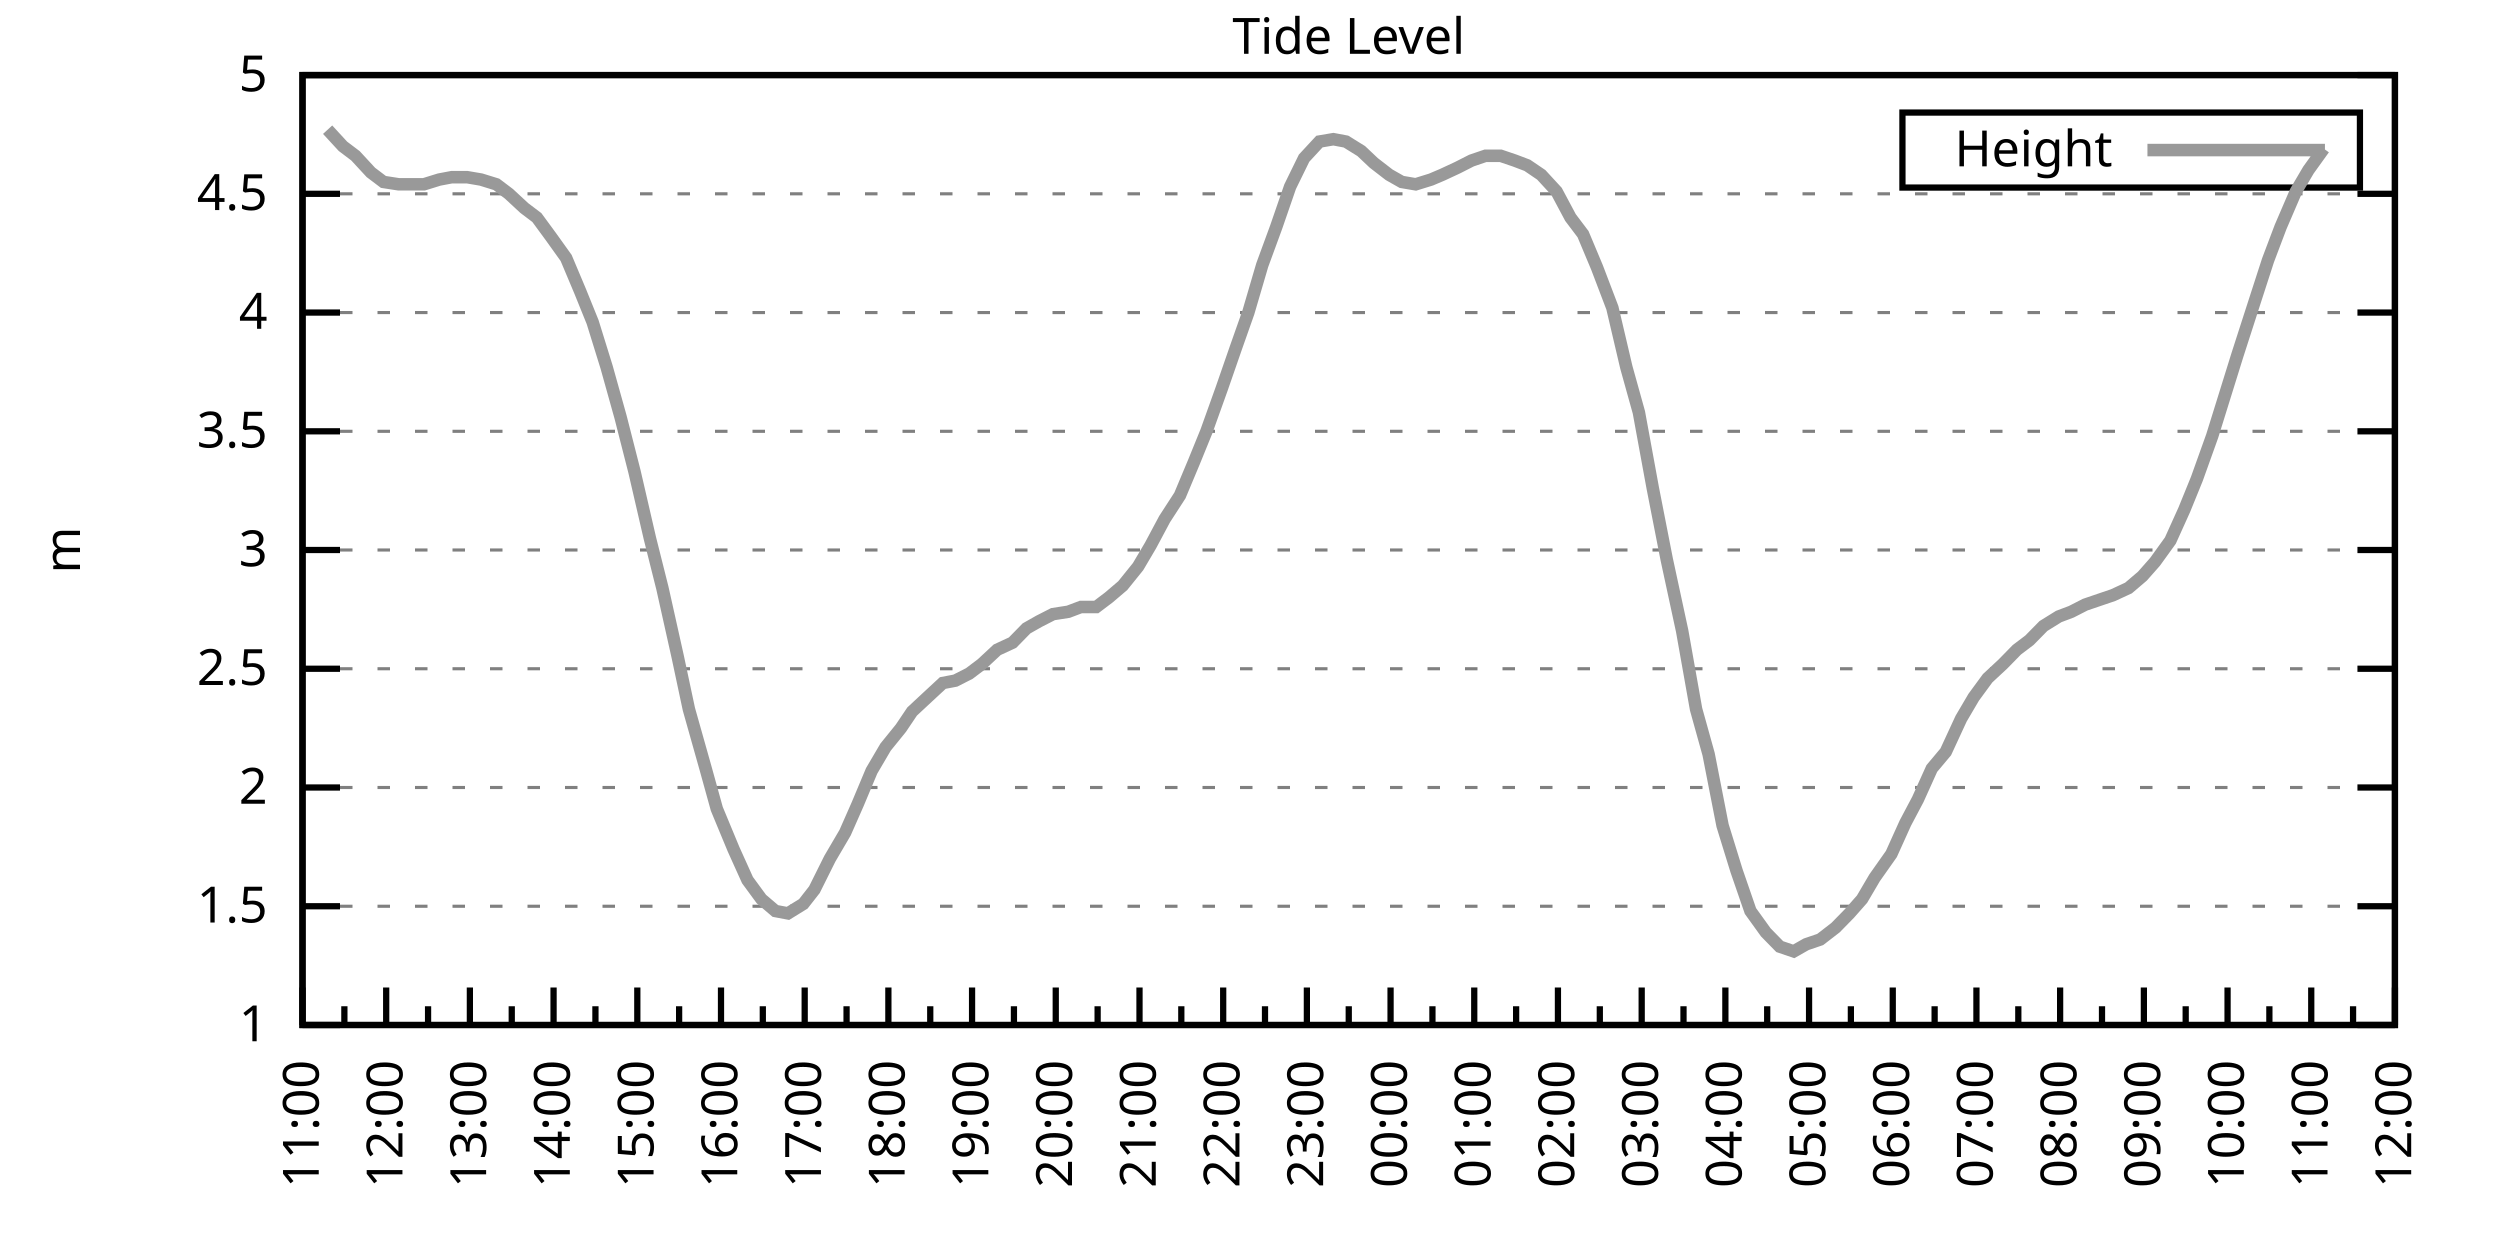
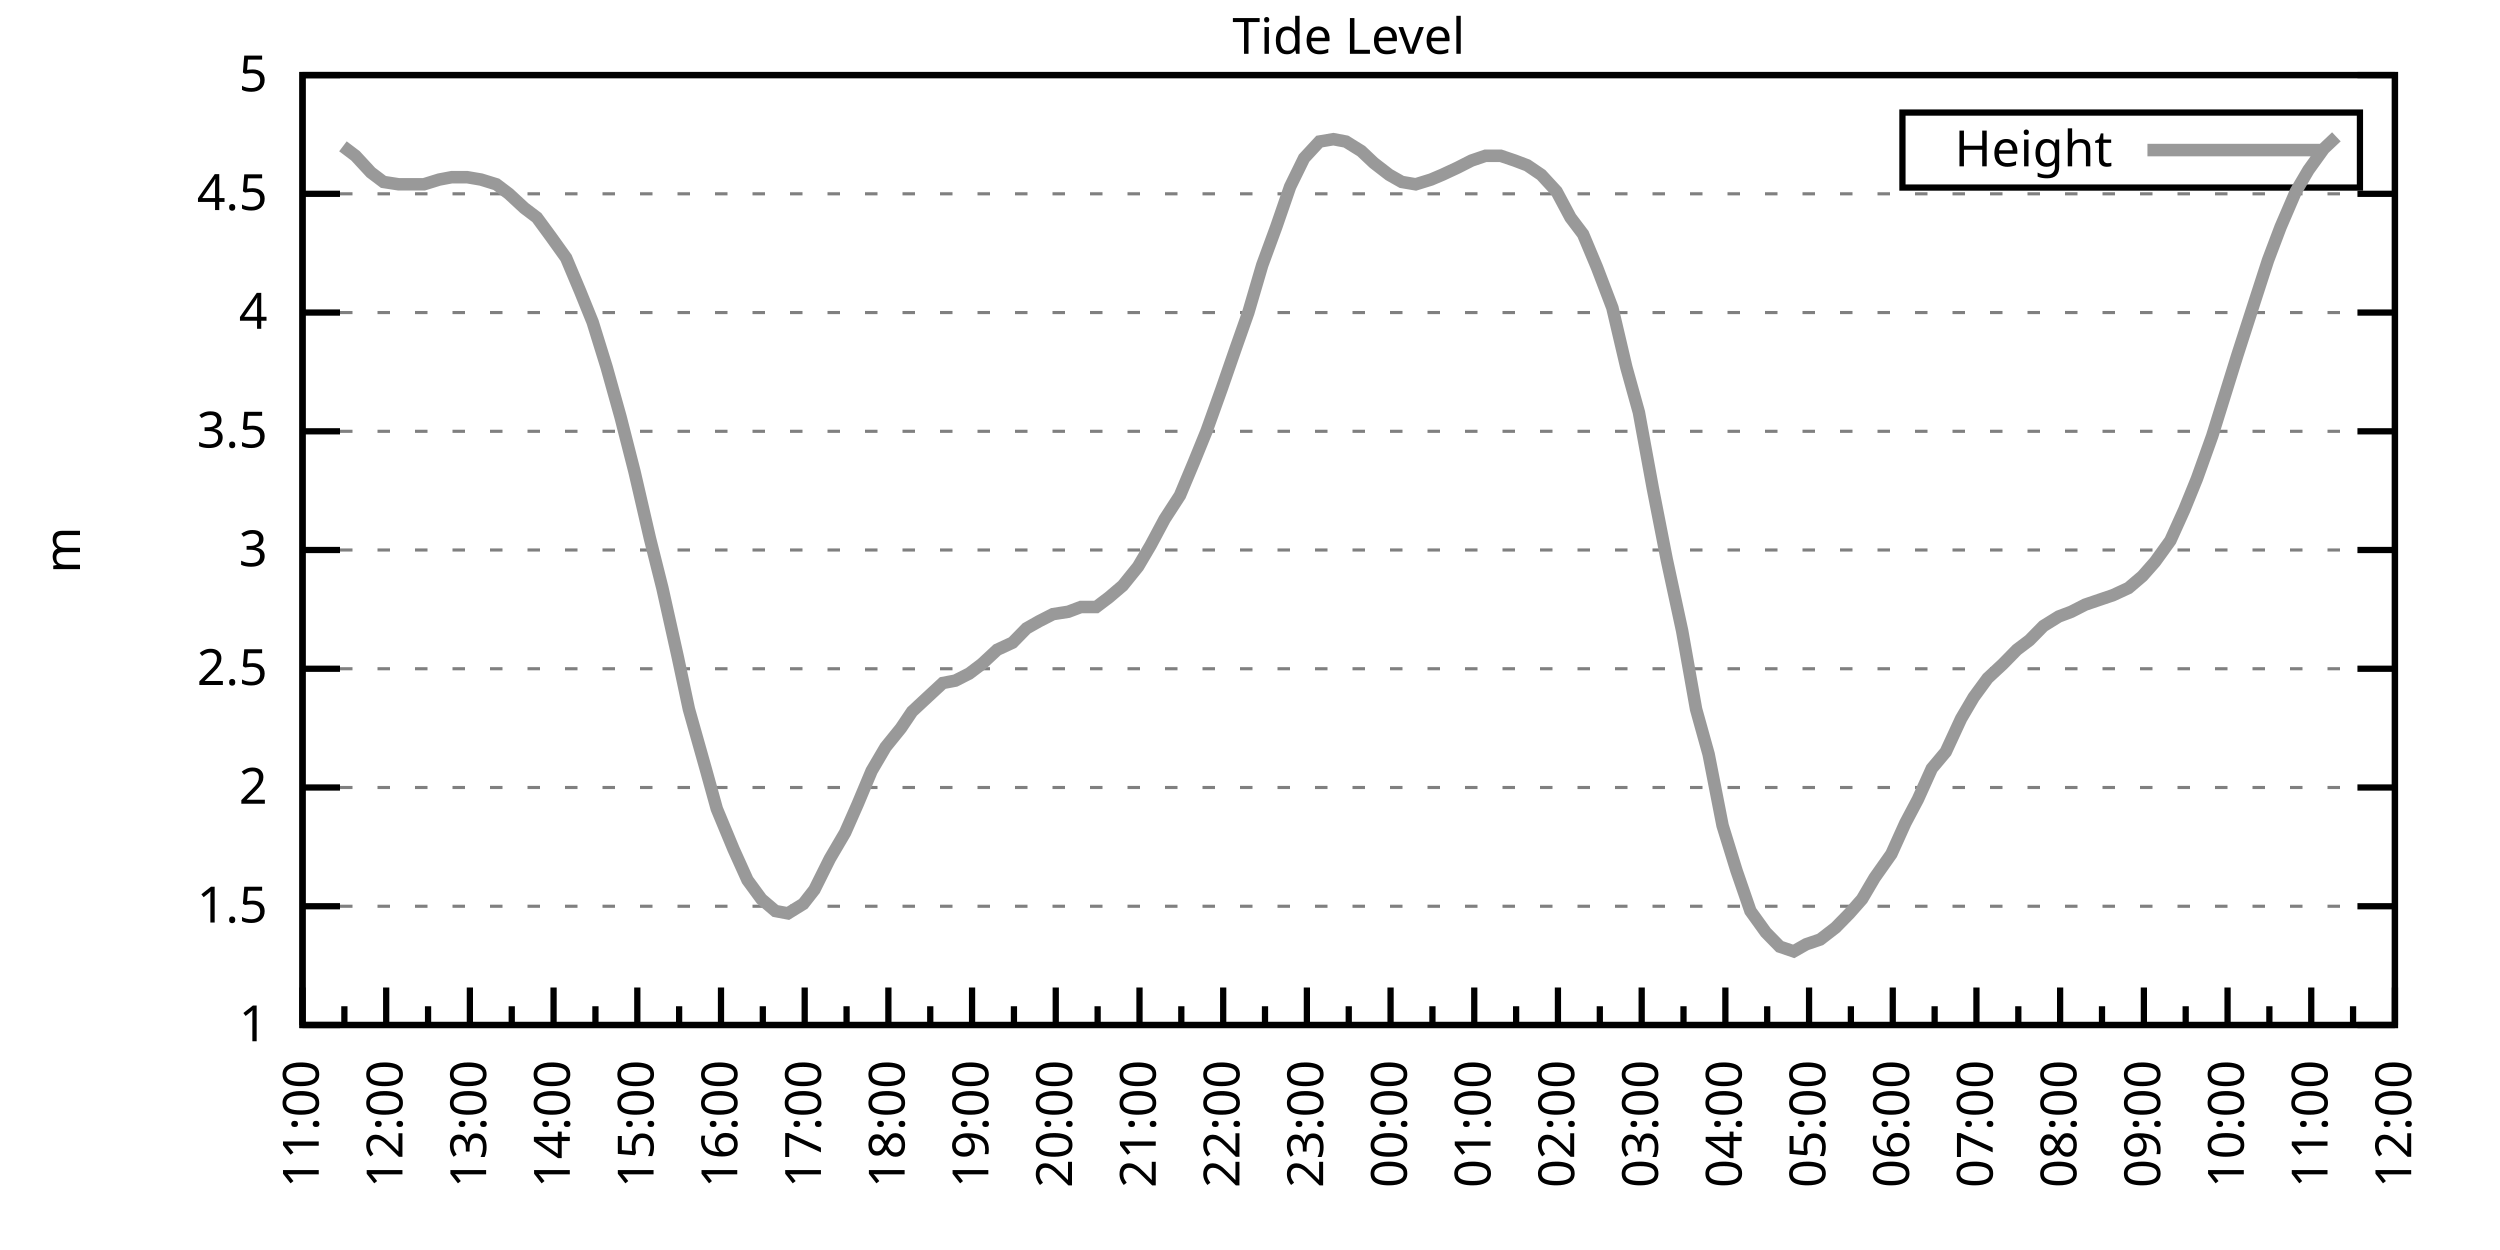
<svg xmlns="http://www.w3.org/2000/svg" xmlns:xlink="http://www.w3.org/1999/xlink" width="400" height="200" viewBox="0 0 400 200">
  <g id="gnuplot_canvas">
    <rect x="0" y="0" width="400" height="200" fill="none" />
    <defs>
      <circle id="gpDot" r="0.5" stroke-width="0.5" stroke="currentColor" />
      <path id="gpPt0" stroke-width="0.333" stroke="currentColor" d="M-1,0 h2 M0,-1 v2" />
      <path id="gpPt1" stroke-width="0.333" stroke="currentColor" d="M-1,-1 L1,1 M1,-1 L-1,1" />
      <path id="gpPt2" stroke-width="0.333" stroke="currentColor" d="M-1,0 L1,0 M0,-1 L0,1 M-1,-1 L1,1 M-1,1 L1,-1" />
      <rect id="gpPt3" stroke-width="0.333" stroke="currentColor" x="-1" y="-1" width="2" height="2" />
      <rect id="gpPt4" stroke-width="0.333" stroke="currentColor" fill="currentColor" x="-1" y="-1" width="2" height="2" />
      <circle id="gpPt5" stroke-width="0.333" stroke="currentColor" cx="0" cy="0" r="1" />
      <use xlink:href="#gpPt5" id="gpPt6" fill="currentColor" stroke="none" />
      <path id="gpPt7" stroke-width="0.333" stroke="currentColor" d="M0,-1.33 L-1.33,0.67 L1.33,0.67 z" />
      <use xlink:href="#gpPt7" id="gpPt8" fill="currentColor" stroke="none" />
      <use xlink:href="#gpPt7" id="gpPt9" stroke="currentColor" transform="rotate(180)" />
      <use xlink:href="#gpPt9" id="gpPt10" fill="currentColor" stroke="none" />
      <use xlink:href="#gpPt3" id="gpPt11" stroke="currentColor" transform="rotate(45)" />
      <use xlink:href="#gpPt11" id="gpPt12" fill="currentColor" stroke="none" />
      <path id="gpPt13" stroke-width="0.333" stroke="currentColor" d="M0,1.330 L1.265,0.411 L0.782,-1.067 L-0.782,-1.076 L-1.265,0.411 z" />
      <use xlink:href="#gpPt13" id="gpPt14" fill="currentColor" stroke="none" />
      <filter id="textbox" filterUnits="objectBoundingBox" x="0" y="0" height="1" width="1">
        <feFlood flood-color="white" flood-opacity="1" result="bgnd" />
        <feComposite in="SourceGraphic" in2="bgnd" operator="atop" />
      </filter>
      <filter id="greybox" filterUnits="objectBoundingBox" x="0" y="0" height="1" width="1">
        <feFlood flood-color="lightgrey" flood-opacity="1" result="grey" />
        <feComposite in="SourceGraphic" in2="grey" operator="atop" />
      </filter>
    </defs>
    <g fill="none" color="white" stroke="currentColor" stroke-width="1.00" stroke-linecap="butt" stroke-linejoin="miter">
</g>
    <g fill="none" color="black" stroke="currentColor" stroke-width="1.00" stroke-linecap="butt" stroke-linejoin="miter">
      <g stroke="none" shape-rendering="crispEdges">
        <polygon fill="rgb(255, 255, 255)" points="48.40,164.00 383.18,164.00 383.18,12.02 48.40,12.02 " />
      </g>
    </g>
    <g fill="none" color="black" stroke="currentColor" stroke-width="1.00" stroke-linecap="butt" stroke-linejoin="miter">
</g>
    <g fill="none" color="black" stroke="black" stroke-width="0.50" stroke-linecap="butt" stroke-linejoin="miter">
</g>
    <g fill="none" color="gray" stroke="currentColor" stroke-width="0.50" stroke-linecap="butt" stroke-linejoin="miter">
      <path stroke="gray" stroke-dasharray="2,4" class="gridline" d="M48.40,164.00 L383.19,164.00  " />
    </g>
    <g fill="none" color="gray" stroke="gray" stroke-width="1.00" stroke-linecap="butt" stroke-linejoin="miter">
</g>
    <g fill="none" color="black" stroke="currentColor" stroke-width="1.00" stroke-linecap="butt" stroke-linejoin="miter">
      <path stroke="black" d="M48.40,164.00 L54.40,164.00 M383.19,164.00 L377.19,164.00  " />
      <g transform="translate(42.80,166.60)" stroke="none" fill="black" font-family="Sans" font-size="8.00" text-anchor="end">
        <text>
          <tspan font-family="Sans"> 1</tspan>
        </text>
      </g>
    </g>
    <g fill="none" color="black" stroke="currentColor" stroke-width="1.00" stroke-linecap="butt" stroke-linejoin="miter">
</g>
    <g fill="none" color="black" stroke="black" stroke-width="0.50" stroke-linecap="butt" stroke-linejoin="miter">
</g>
    <g fill="none" color="gray" stroke="currentColor" stroke-width="0.50" stroke-linecap="butt" stroke-linejoin="miter">
      <path stroke="gray" stroke-dasharray="2,4" class="gridline" d="M48.40,145.00 L383.19,145.00  " />
    </g>
    <g fill="none" color="gray" stroke="gray" stroke-width="1.00" stroke-linecap="butt" stroke-linejoin="miter">
</g>
    <g fill="none" color="black" stroke="currentColor" stroke-width="1.00" stroke-linecap="butt" stroke-linejoin="miter">
      <path stroke="black" d="M48.40,145.00 L54.40,145.00 M383.19,145.00 L377.19,145.00  " />
      <g transform="translate(42.80,147.60)" stroke="none" fill="black" font-family="Sans" font-size="8.00" text-anchor="end">
        <text>
          <tspan font-family="Sans"> 1.5</tspan>
        </text>
      </g>
    </g>
    <g fill="none" color="black" stroke="currentColor" stroke-width="1.00" stroke-linecap="butt" stroke-linejoin="miter">
</g>
    <g fill="none" color="black" stroke="black" stroke-width="0.50" stroke-linecap="butt" stroke-linejoin="miter">
</g>
    <g fill="none" color="gray" stroke="currentColor" stroke-width="0.50" stroke-linecap="butt" stroke-linejoin="miter">
      <path stroke="gray" stroke-dasharray="2,4" class="gridline" d="M48.40,126.00 L383.19,126.00  " />
    </g>
    <g fill="none" color="gray" stroke="gray" stroke-width="1.00" stroke-linecap="butt" stroke-linejoin="miter">
</g>
    <g fill="none" color="black" stroke="currentColor" stroke-width="1.00" stroke-linecap="butt" stroke-linejoin="miter">
      <path stroke="black" d="M48.40,126.00 L54.40,126.00 M383.19,126.00 L377.19,126.00  " />
      <g transform="translate(42.80,128.60)" stroke="none" fill="black" font-family="Sans" font-size="8.00" text-anchor="end">
        <text>
          <tspan font-family="Sans"> 2</tspan>
        </text>
      </g>
    </g>
    <g fill="none" color="black" stroke="currentColor" stroke-width="1.00" stroke-linecap="butt" stroke-linejoin="miter">
</g>
    <g fill="none" color="black" stroke="black" stroke-width="0.50" stroke-linecap="butt" stroke-linejoin="miter">
</g>
    <g fill="none" color="gray" stroke="currentColor" stroke-width="0.50" stroke-linecap="butt" stroke-linejoin="miter">
      <path stroke="gray" stroke-dasharray="2,4" class="gridline" d="M48.40,107.00 L383.19,107.00  " />
    </g>
    <g fill="none" color="gray" stroke="gray" stroke-width="1.00" stroke-linecap="butt" stroke-linejoin="miter">
</g>
    <g fill="none" color="black" stroke="currentColor" stroke-width="1.00" stroke-linecap="butt" stroke-linejoin="miter">
      <path stroke="black" d="M48.40,107.00 L54.40,107.00 M383.19,107.00 L377.19,107.00  " />
      <g transform="translate(42.80,109.60)" stroke="none" fill="black" font-family="Sans" font-size="8.00" text-anchor="end">
        <text>
          <tspan font-family="Sans"> 2.5</tspan>
        </text>
      </g>
    </g>
    <g fill="none" color="black" stroke="currentColor" stroke-width="1.00" stroke-linecap="butt" stroke-linejoin="miter">
</g>
    <g fill="none" color="black" stroke="black" stroke-width="0.50" stroke-linecap="butt" stroke-linejoin="miter">
</g>
    <g fill="none" color="gray" stroke="currentColor" stroke-width="0.50" stroke-linecap="butt" stroke-linejoin="miter">
      <path stroke="gray" stroke-dasharray="2,4" class="gridline" d="M48.40,88.00 L383.19,88.00  " />
    </g>
    <g fill="none" color="gray" stroke="gray" stroke-width="1.00" stroke-linecap="butt" stroke-linejoin="miter">
</g>
    <g fill="none" color="black" stroke="currentColor" stroke-width="1.00" stroke-linecap="butt" stroke-linejoin="miter">
      <path stroke="black" d="M48.40,88.00 L54.40,88.00 M383.19,88.00 L377.19,88.00  " />
      <g transform="translate(42.80,90.60)" stroke="none" fill="black" font-family="Sans" font-size="8.00" text-anchor="end">
        <text>
          <tspan font-family="Sans"> 3</tspan>
        </text>
      </g>
    </g>
    <g fill="none" color="black" stroke="currentColor" stroke-width="1.00" stroke-linecap="butt" stroke-linejoin="miter">
</g>
    <g fill="none" color="black" stroke="black" stroke-width="0.50" stroke-linecap="butt" stroke-linejoin="miter">
</g>
    <g fill="none" color="gray" stroke="currentColor" stroke-width="0.50" stroke-linecap="butt" stroke-linejoin="miter">
      <path stroke="gray" stroke-dasharray="2,4" class="gridline" d="M48.40,69.01 L383.19,69.01  " />
    </g>
    <g fill="none" color="gray" stroke="gray" stroke-width="1.00" stroke-linecap="butt" stroke-linejoin="miter">
</g>
    <g fill="none" color="black" stroke="currentColor" stroke-width="1.00" stroke-linecap="butt" stroke-linejoin="miter">
      <path stroke="black" d="M48.40,69.01 L54.40,69.01 M383.19,69.01 L377.19,69.01  " />
      <g transform="translate(42.80,71.61)" stroke="none" fill="black" font-family="Sans" font-size="8.00" text-anchor="end">
        <text>
          <tspan font-family="Sans"> 3.5</tspan>
        </text>
      </g>
    </g>
    <g fill="none" color="black" stroke="currentColor" stroke-width="1.00" stroke-linecap="butt" stroke-linejoin="miter">
</g>
    <g fill="none" color="black" stroke="black" stroke-width="0.50" stroke-linecap="butt" stroke-linejoin="miter">
</g>
    <g fill="none" color="gray" stroke="currentColor" stroke-width="0.50" stroke-linecap="butt" stroke-linejoin="miter">
      <path stroke="gray" stroke-dasharray="2,4" class="gridline" d="M48.40,50.01 L383.19,50.01  " />
    </g>
    <g fill="none" color="gray" stroke="gray" stroke-width="1.00" stroke-linecap="butt" stroke-linejoin="miter">
</g>
    <g fill="none" color="black" stroke="currentColor" stroke-width="1.00" stroke-linecap="butt" stroke-linejoin="miter">
      <path stroke="black" d="M48.40,50.01 L54.40,50.01 M383.19,50.01 L377.19,50.01  " />
      <g transform="translate(42.80,52.61)" stroke="none" fill="black" font-family="Sans" font-size="8.00" text-anchor="end">
        <text>
          <tspan font-family="Sans"> 4</tspan>
        </text>
      </g>
    </g>
    <g fill="none" color="black" stroke="currentColor" stroke-width="1.00" stroke-linecap="butt" stroke-linejoin="miter">
</g>
    <g fill="none" color="black" stroke="black" stroke-width="0.50" stroke-linecap="butt" stroke-linejoin="miter">
</g>
    <g fill="none" color="gray" stroke="currentColor" stroke-width="0.50" stroke-linecap="butt" stroke-linejoin="miter">
      <path stroke="gray" stroke-dasharray="2,4" class="gridline" d="M48.40,31.01 L383.19,31.01  " />
    </g>
    <g fill="none" color="gray" stroke="gray" stroke-width="1.00" stroke-linecap="butt" stroke-linejoin="miter">
</g>
    <g fill="none" color="black" stroke="currentColor" stroke-width="1.00" stroke-linecap="butt" stroke-linejoin="miter">
      <path stroke="black" d="M48.40,31.01 L54.40,31.01 M383.19,31.01 L377.19,31.01  " />
      <g transform="translate(42.80,33.61)" stroke="none" fill="black" font-family="Sans" font-size="8.00" text-anchor="end">
        <text>
          <tspan font-family="Sans"> 4.5</tspan>
        </text>
      </g>
    </g>
    <g fill="none" color="black" stroke="currentColor" stroke-width="1.00" stroke-linecap="butt" stroke-linejoin="miter">
</g>
    <g fill="none" color="black" stroke="black" stroke-width="0.50" stroke-linecap="butt" stroke-linejoin="miter">
</g>
    <g fill="none" color="gray" stroke="currentColor" stroke-width="0.50" stroke-linecap="butt" stroke-linejoin="miter">
      <path stroke="gray" stroke-dasharray="2,4" class="gridline" d="M48.40,12.01 L383.19,12.01  " />
    </g>
    <g fill="none" color="gray" stroke="gray" stroke-width="1.00" stroke-linecap="butt" stroke-linejoin="miter">
</g>
    <g fill="none" color="black" stroke="currentColor" stroke-width="1.00" stroke-linecap="butt" stroke-linejoin="miter">
      <path stroke="black" d="M48.40,12.01 L54.40,12.01 M383.19,12.01 L377.19,12.01  " />
      <g transform="translate(42.80,14.61)" stroke="none" fill="black" font-family="Sans" font-size="8.00" text-anchor="end">
        <text>
          <tspan font-family="Sans"> 5</tspan>
        </text>
      </g>
    </g>
    <g fill="none" color="black" stroke="currentColor" stroke-width="1.00" stroke-linecap="butt" stroke-linejoin="miter">
      <path stroke="black" d="M48.40,164.00 L48.40,158.00  " />
      <g transform="translate(51.00,169.60) rotate(270)" stroke="none" fill="black" font-family="Sans" font-size="8.00" text-anchor="end">
        <text>
          <tspan font-family="Sans">11:00</tspan>
        </text>
      </g>
    </g>
    <g fill="none" color="black" stroke="currentColor" stroke-width="1.00" stroke-linecap="butt" stroke-linejoin="miter">
      <path stroke="black" d="M55.10,164.00 L55.10,161.00 M61.79,164.00 L61.79,158.00  " />
      <g transform="translate(64.39,169.60) rotate(270)" stroke="none" fill="black" font-family="Sans" font-size="8.00" text-anchor="end">
        <text>
          <tspan font-family="Sans">12:00</tspan>
        </text>
      </g>
    </g>
    <g fill="none" color="black" stroke="currentColor" stroke-width="1.00" stroke-linecap="butt" stroke-linejoin="miter">
      <path stroke="black" d="M68.49,164.00 L68.49,161.00 M75.18,164.00 L75.18,158.00  " />
      <g transform="translate(77.78,169.60) rotate(270)" stroke="none" fill="black" font-family="Sans" font-size="8.00" text-anchor="end">
        <text>
          <tspan font-family="Sans">13:00</tspan>
        </text>
      </g>
    </g>
    <g fill="none" color="black" stroke="currentColor" stroke-width="1.00" stroke-linecap="butt" stroke-linejoin="miter">
      <path stroke="black" d="M81.88,164.00 L81.88,161.00 M88.57,164.00 L88.57,158.00  " />
      <g transform="translate(91.17,169.60) rotate(270)" stroke="none" fill="black" font-family="Sans" font-size="8.00" text-anchor="end">
        <text>
          <tspan font-family="Sans">14:00</tspan>
        </text>
      </g>
    </g>
    <g fill="none" color="black" stroke="currentColor" stroke-width="1.00" stroke-linecap="butt" stroke-linejoin="miter">
      <path stroke="black" d="M95.27,164.00 L95.27,161.00 M101.97,164.00 L101.97,158.00  " />
      <g transform="translate(104.57,169.60) rotate(270)" stroke="none" fill="black" font-family="Sans" font-size="8.00" text-anchor="end">
        <text>
          <tspan font-family="Sans">15:00</tspan>
        </text>
      </g>
    </g>
    <g fill="none" color="black" stroke="currentColor" stroke-width="1.00" stroke-linecap="butt" stroke-linejoin="miter">
      <path stroke="black" d="M108.66,164.00 L108.66,161.00 M115.36,164.00 L115.36,158.00  " />
      <g transform="translate(117.96,169.60) rotate(270)" stroke="none" fill="black" font-family="Sans" font-size="8.00" text-anchor="end">
        <text>
          <tspan font-family="Sans">16:00</tspan>
        </text>
      </g>
    </g>
    <g fill="none" color="black" stroke="currentColor" stroke-width="1.00" stroke-linecap="butt" stroke-linejoin="miter">
      <path stroke="black" d="M122.05,164.00 L122.05,161.00 M128.75,164.00 L128.75,158.00  " />
      <g transform="translate(131.35,169.60) rotate(270)" stroke="none" fill="black" font-family="Sans" font-size="8.00" text-anchor="end">
        <text>
          <tspan font-family="Sans">17:00</tspan>
        </text>
      </g>
    </g>
    <g fill="none" color="black" stroke="currentColor" stroke-width="1.00" stroke-linecap="butt" stroke-linejoin="miter">
      <path stroke="black" d="M135.45,164.00 L135.45,161.00 M142.14,164.00 L142.14,158.00  " />
      <g transform="translate(144.74,169.60) rotate(270)" stroke="none" fill="black" font-family="Sans" font-size="8.00" text-anchor="end">
        <text>
          <tspan font-family="Sans">18:00</tspan>
        </text>
      </g>
    </g>
    <g fill="none" color="black" stroke="currentColor" stroke-width="1.00" stroke-linecap="butt" stroke-linejoin="miter">
      <path stroke="black" d="M148.84,164.00 L148.84,161.00 M155.53,164.00 L155.53,158.00  " />
      <g transform="translate(158.13,169.60) rotate(270)" stroke="none" fill="black" font-family="Sans" font-size="8.00" text-anchor="end">
        <text>
          <tspan font-family="Sans">19:00</tspan>
        </text>
      </g>
    </g>
    <g fill="none" color="black" stroke="currentColor" stroke-width="1.00" stroke-linecap="butt" stroke-linejoin="miter">
      <path stroke="black" d="M162.23,164.00 L162.23,161.00 M168.92,164.00 L168.92,158.00  " />
      <g transform="translate(171.52,169.60) rotate(270)" stroke="none" fill="black" font-family="Sans" font-size="8.00" text-anchor="end">
        <text>
          <tspan font-family="Sans">20:00</tspan>
        </text>
      </g>
    </g>
    <g fill="none" color="black" stroke="currentColor" stroke-width="1.00" stroke-linecap="butt" stroke-linejoin="miter">
      <path stroke="black" d="M175.62,164.00 L175.62,161.00 M182.32,164.00 L182.32,158.00  " />
      <g transform="translate(184.92,169.60) rotate(270)" stroke="none" fill="black" font-family="Sans" font-size="8.00" text-anchor="end">
        <text>
          <tspan font-family="Sans">21:00</tspan>
        </text>
      </g>
    </g>
    <g fill="none" color="black" stroke="currentColor" stroke-width="1.00" stroke-linecap="butt" stroke-linejoin="miter">
      <path stroke="black" d="M189.01,164.00 L189.01,161.00 M195.71,164.00 L195.71,158.00  " />
      <g transform="translate(198.31,169.60) rotate(270)" stroke="none" fill="black" font-family="Sans" font-size="8.00" text-anchor="end">
        <text>
          <tspan font-family="Sans">22:00</tspan>
        </text>
      </g>
    </g>
    <g fill="none" color="black" stroke="currentColor" stroke-width="1.00" stroke-linecap="butt" stroke-linejoin="miter">
      <path stroke="black" d="M202.40,164.00 L202.40,161.00 M209.10,164.00 L209.10,158.00  " />
      <g transform="translate(211.70,169.60) rotate(270)" stroke="none" fill="black" font-family="Sans" font-size="8.00" text-anchor="end">
        <text>
          <tspan font-family="Sans">23:00</tspan>
        </text>
      </g>
    </g>
    <g fill="none" color="black" stroke="currentColor" stroke-width="1.00" stroke-linecap="butt" stroke-linejoin="miter">
      <path stroke="black" d="M215.80,164.00 L215.80,161.00 M222.49,164.00 L222.49,158.00  " />
      <g transform="translate(225.09,169.60) rotate(270)" stroke="none" fill="black" font-family="Sans" font-size="8.00" text-anchor="end">
        <text>
          <tspan font-family="Sans">00:00</tspan>
        </text>
      </g>
    </g>
    <g fill="none" color="black" stroke="currentColor" stroke-width="1.00" stroke-linecap="butt" stroke-linejoin="miter">
      <path stroke="black" d="M229.19,164.00 L229.19,161.00 M235.88,164.00 L235.88,158.00  " />
      <g transform="translate(238.48,169.60) rotate(270)" stroke="none" fill="black" font-family="Sans" font-size="8.00" text-anchor="end">
        <text>
          <tspan font-family="Sans">01:00</tspan>
        </text>
      </g>
    </g>
    <g fill="none" color="black" stroke="currentColor" stroke-width="1.00" stroke-linecap="butt" stroke-linejoin="miter">
      <path stroke="black" d="M242.58,164.00 L242.58,161.00 M249.27,164.00 L249.27,158.00  " />
      <g transform="translate(251.87,169.60) rotate(270)" stroke="none" fill="black" font-family="Sans" font-size="8.00" text-anchor="end">
        <text>
          <tspan font-family="Sans">02:00</tspan>
        </text>
      </g>
    </g>
    <g fill="none" color="black" stroke="currentColor" stroke-width="1.00" stroke-linecap="butt" stroke-linejoin="miter">
      <path stroke="black" d="M255.97,164.00 L255.97,161.00 M262.67,164.00 L262.67,158.00  " />
      <g transform="translate(265.27,169.60) rotate(270)" stroke="none" fill="black" font-family="Sans" font-size="8.00" text-anchor="end">
        <text>
          <tspan font-family="Sans">03:00</tspan>
        </text>
      </g>
    </g>
    <g fill="none" color="black" stroke="currentColor" stroke-width="1.00" stroke-linecap="butt" stroke-linejoin="miter">
      <path stroke="black" d="M269.36,164.00 L269.36,161.00 M276.06,164.00 L276.06,158.00  " />
      <g transform="translate(278.66,169.60) rotate(270)" stroke="none" fill="black" font-family="Sans" font-size="8.00" text-anchor="end">
        <text>
          <tspan font-family="Sans">04:00</tspan>
        </text>
      </g>
    </g>
    <g fill="none" color="black" stroke="currentColor" stroke-width="1.00" stroke-linecap="butt" stroke-linejoin="miter">
      <path stroke="black" d="M282.75,164.00 L282.75,161.00 M289.45,164.00 L289.45,158.00  " />
      <g transform="translate(292.05,169.60) rotate(270)" stroke="none" fill="black" font-family="Sans" font-size="8.00" text-anchor="end">
        <text>
          <tspan font-family="Sans">05:00</tspan>
        </text>
      </g>
    </g>
    <g fill="none" color="black" stroke="currentColor" stroke-width="1.00" stroke-linecap="butt" stroke-linejoin="miter">
      <path stroke="black" d="M296.14,164.00 L296.14,161.00 M302.84,164.00 L302.84,158.00  " />
      <g transform="translate(305.44,169.60) rotate(270)" stroke="none" fill="black" font-family="Sans" font-size="8.00" text-anchor="end">
        <text>
          <tspan font-family="Sans">06:00</tspan>
        </text>
      </g>
    </g>
    <g fill="none" color="black" stroke="currentColor" stroke-width="1.00" stroke-linecap="butt" stroke-linejoin="miter">
      <path stroke="black" d="M309.54,164.00 L309.54,161.00 M316.23,164.00 L316.23,158.00  " />
      <g transform="translate(318.83,169.60) rotate(270)" stroke="none" fill="black" font-family="Sans" font-size="8.00" text-anchor="end">
        <text>
          <tspan font-family="Sans">07:00</tspan>
        </text>
      </g>
    </g>
    <g fill="none" color="black" stroke="currentColor" stroke-width="1.00" stroke-linecap="butt" stroke-linejoin="miter">
      <path stroke="black" d="M322.93,164.00 L322.93,161.00 M329.62,164.00 L329.62,158.00  " />
      <g transform="translate(332.22,169.60) rotate(270)" stroke="none" fill="black" font-family="Sans" font-size="8.00" text-anchor="end">
        <text>
          <tspan font-family="Sans">08:00</tspan>
        </text>
      </g>
    </g>
    <g fill="none" color="black" stroke="currentColor" stroke-width="1.00" stroke-linecap="butt" stroke-linejoin="miter">
      <path stroke="black" d="M336.32,164.00 L336.32,161.00 M343.02,164.00 L343.02,158.00  " />
      <g transform="translate(345.62,169.60) rotate(270)" stroke="none" fill="black" font-family="Sans" font-size="8.00" text-anchor="end">
        <text>
          <tspan font-family="Sans">09:00</tspan>
        </text>
      </g>
    </g>
    <g fill="none" color="black" stroke="currentColor" stroke-width="1.00" stroke-linecap="butt" stroke-linejoin="miter">
      <path stroke="black" d="M349.71,164.00 L349.71,161.00 M356.41,164.00 L356.41,158.00  " />
      <g transform="translate(359.01,169.60) rotate(270)" stroke="none" fill="black" font-family="Sans" font-size="8.00" text-anchor="end">
        <text>
          <tspan font-family="Sans">10:00</tspan>
        </text>
      </g>
    </g>
    <g fill="none" color="black" stroke="currentColor" stroke-width="1.00" stroke-linecap="butt" stroke-linejoin="miter">
      <path stroke="black" d="M363.10,164.00 L363.10,161.00 M369.80,164.00 L369.80,158.00  " />
      <g transform="translate(372.40,169.60) rotate(270)" stroke="none" fill="black" font-family="Sans" font-size="8.00" text-anchor="end">
        <text>
          <tspan font-family="Sans">11:00</tspan>
        </text>
      </g>
    </g>
    <g fill="none" color="black" stroke="currentColor" stroke-width="1.00" stroke-linecap="butt" stroke-linejoin="miter">
      <path stroke="black" d="M376.49,164.00 L376.49,161.00 M383.19,164.00 L383.19,158.00  " />
      <g transform="translate(385.79,169.60) rotate(270)" stroke="none" fill="black" font-family="Sans" font-size="8.00" text-anchor="end">
        <text>
          <tspan font-family="Sans">12:00</tspan>
        </text>
      </g>
    </g>
    <g fill="none" color="black" stroke="currentColor" stroke-width="1.00" stroke-linecap="butt" stroke-linejoin="miter">
</g>
    <g fill="none" color="black" stroke="currentColor" stroke-width="1.00" stroke-linecap="butt" stroke-linejoin="miter">
      <path stroke="black" d="M48.40,12.01 L48.40,164.00 L383.19,164.00 L383.19,12.01 L48.40,12.01 Z  " />
    </g>
    <g fill="none" color="black" stroke="currentColor" stroke-width="1.00" stroke-linecap="butt" stroke-linejoin="miter">
      <g transform="translate(12.80,88.01) rotate(270)" stroke="none" fill="black" font-family="Sans" font-size="8.00" text-anchor="middle">
        <text>
          <tspan font-family="Sans">m</tspan>
        </text>
      </g>
    </g>
    <g fill="none" color="black" stroke="currentColor" stroke-width="1.00" stroke-linecap="butt" stroke-linejoin="miter">
</g>
    <g fill="none" color="black" stroke="currentColor" stroke-width="1.00" stroke-linecap="butt" stroke-linejoin="miter">
      <path stroke="black" d="M304.39,30.01 L304.39,18.01 L377.59,18.01 L377.59,30.01 L304.39,30.01 Z  " />
    </g>
    <g id="Tide_level_plot_1">
      <g fill="none" color="white" stroke="black" stroke-width="2.00" stroke-linecap="butt" stroke-linejoin="miter">
</g>
      <g fill="none" color="black" stroke="currentColor" stroke-width="2.00" stroke-linecap="butt" stroke-linejoin="miter">
        <g transform="translate(337.99,26.61)" stroke="none" fill="black" font-family="Sans" font-size="8.00" text-anchor="end">
          <text>
            <tspan font-family="Sans">Height</tspan>
          </text>
        </g>
      </g>
      <g fill="none" color="black" stroke="currentColor" stroke-width="2.00" stroke-linecap="butt" stroke-linejoin="miter">
-         <path stroke="rgb(153, 153, 153)" d="M343.59,24.01 L371.99,24.01 M52.42,20.75 L54.87,23.41 L56.88,24.93 L59.34,27.59 L61.35,29.11 L63.80,29.49   L66.03,29.49 L67.82,29.49 L70.27,28.73 L72.28,28.35 L74.74,28.35 L76.97,28.73 L79.42,29.49 L81.43,31.01   L83.89,33.29 L85.90,34.81 L88.13,37.85 L90.58,41.27 L92.82,46.59 L94.82,51.53 L97.06,58.75 L99.29,66.73   L101.52,75.47 L103.98,86.11 L105.98,94.08 L108.44,105.10 L110.22,113.46 L112.90,122.96 L114.69,129.42 L117.37,135.88   L119.60,140.82 L121.83,143.86 L124.06,145.76 L126.07,146.14 L128.53,144.62 L130.31,142.34 L132.77,137.40 L135.22,133.22   L137.23,128.66 L139.46,123.34 L141.69,119.54 L144.15,116.50 L145.94,113.84 L148.39,111.56 L150.85,109.28 L152.85,108.90   L155.09,107.76 L157.10,106.24 L159.55,103.96 L162.01,102.82 L164.24,100.54 L166.25,99.40 L168.48,98.26 L170.93,97.88   L172.94,97.12 L175.40,97.12 L177.41,95.60 L179.64,93.70 L182.09,90.66 L184.10,87.25 L186.33,83.07 L188.79,79.27   L191.02,73.95 L193.03,69.01 L195.48,62.17 L197.72,55.71 L199.73,50.01 L201.96,42.41 L204.19,36.33 L206.42,29.87   L208.65,25.31 L211.11,22.65 L213.34,22.27 L215.35,22.65 L217.80,24.17 L219.81,26.07 L222.27,27.97 L224.28,29.11   L226.51,29.49 L228.96,28.73 L230.75,27.97 L233.20,26.83 L235.44,25.69 L237.67,24.93 L240.12,24.93 L242.36,25.69   L244.36,26.45 L246.60,27.97 L249.05,30.63 L251.28,34.81 L253.29,37.47 L255.52,42.79 L257.98,49.25 L260.21,58.75   L262.22,65.97 L264.45,78.13 L266.68,89.52 L269.14,100.92 L271.37,113.46 L273.38,120.68 L275.61,132.08 L277.84,139.30   L280.07,145.76 L282.53,149.18 L284.76,151.46 L286.99,152.22 L289.00,151.08 L291.23,150.32 L293.69,148.42 L295.92,146.14   L297.93,143.86 L299.94,140.44 L302.62,136.64 L304.85,131.70 L306.86,127.90 L309.09,122.96 L311.32,120.30 L313.78,114.98   L315.79,111.56 L318.02,108.52 L320.47,106.24 L322.70,103.96 L324.71,102.44 L326.95,100.16 L329.40,98.64 L331.41,97.88   L333.64,96.74 L335.87,95.98 L338.10,95.22 L340.56,94.08 L342.79,92.18 L344.80,89.90 L347.26,86.49 L349.49,81.55   L351.50,76.61 L353.95,69.77 L355.96,63.31 L357.97,56.85 L360.42,49.25 L362.88,41.65 L364.89,36.33 L367.34,30.63   L369.35,27.21 L371.81,23.79  " />
+         <path stroke="rgb(153, 153, 153)" d="M343.59,24.01 L371.99,24.01 M54.87,23.41 L56.88,24.93 L59.34,27.59 L61.35,29.11 L63.80,29.49 L66.03,29.49   L67.82,29.49 L70.27,28.73 L72.28,28.35 L74.74,28.35 L76.97,28.73 L79.42,29.49 L81.43,31.01 L83.89,33.29   L85.90,34.81 L88.13,37.85 L90.58,41.27 L92.82,46.59 L94.82,51.53 L97.06,58.75 L99.29,66.73 L101.52,75.47   L103.98,86.11 L105.98,94.08 L108.44,105.10 L110.22,113.46 L112.90,122.96 L114.69,129.42 L117.37,135.88 L119.60,140.82   L121.83,143.86 L124.06,145.76 L126.07,146.14 L128.53,144.62 L130.31,142.34 L132.77,137.40 L135.22,133.22 L137.23,128.66   L139.46,123.34 L141.69,119.54 L144.15,116.50 L145.94,113.84 L148.39,111.56 L150.85,109.28 L152.85,108.90 L155.09,107.76   L157.10,106.24 L159.55,103.96 L162.01,102.82 L164.24,100.54 L166.25,99.40 L168.48,98.26 L170.93,97.88 L172.94,97.12   L175.40,97.12 L177.41,95.60 L179.64,93.70 L182.09,90.66 L184.10,87.25 L186.33,83.07 L188.79,79.27 L191.02,73.95   L193.03,69.01 L195.48,62.17 L197.72,55.71 L199.73,50.01 L201.96,42.41 L204.19,36.33 L206.42,29.87 L208.65,25.31   L211.11,22.65 L213.34,22.27 L215.35,22.65 L217.80,24.17 L219.81,26.07 L222.27,27.97 L224.28,29.11 L226.51,29.49   L228.96,28.73 L230.75,27.97 L233.20,26.83 L235.44,25.69 L237.67,24.93 L240.12,24.93 L242.36,25.69 L244.36,26.45   L246.60,27.97 L249.05,30.63 L251.28,34.81 L253.29,37.47 L255.52,42.79 L257.98,49.25 L260.21,58.75 L262.22,65.97   L264.45,78.13 L266.68,89.52 L269.14,100.92 L271.37,113.46 L273.38,120.68 L275.61,132.08 L277.84,139.30 L280.07,145.76   L282.53,149.18 L284.76,151.46 L286.99,152.22 L289.00,151.08 L291.23,150.32 L293.69,148.42 L295.92,146.14 L297.93,143.86   L299.94,140.44 L302.62,136.64 L304.85,131.70 L306.86,127.90 L309.09,122.96 L311.32,120.30 L313.78,114.98 L315.79,111.56   L318.02,108.52 L320.47,106.24 L322.70,103.96 L324.71,102.44 L326.95,100.16 L329.40,98.64 L331.41,97.88 L333.64,96.74   L335.87,95.98 L338.10,95.22 L340.56,94.08 L342.79,92.18 L344.80,89.90 L347.26,86.49 L349.49,81.55 L351.50,76.61   L353.95,69.77 L355.96,63.31 L357.97,56.85 L360.42,49.25 L362.88,41.65 L364.89,36.33 L367.34,30.63 L369.35,27.21   L371.81,23.79 L373.82,21.89  " />
      </g>
    </g>
    <g fill="none" color="black" stroke="currentColor" stroke-width="2.00" stroke-linecap="butt" stroke-linejoin="miter">
</g>
    <g fill="none" color="black" stroke="black" stroke-width="1.00" stroke-linecap="butt" stroke-linejoin="miter">
</g>
    <g fill="none" color="black" stroke="currentColor" stroke-width="1.00" stroke-linecap="butt" stroke-linejoin="miter">
      <path stroke="black" d="M48.40,12.01 L48.40,164.00 L383.19,164.00 L383.19,12.01 L48.40,12.01 Z  " />
    </g>
    <g fill="none" color="black" stroke="currentColor" stroke-width="1.00" stroke-linecap="butt" stroke-linejoin="miter">
      <g transform="translate(215.79,8.61)" stroke="none" fill="black" font-family="Sans" font-size="8.00" text-anchor="middle">
        <text>
          <tspan font-family="Sans">Tide Level</tspan>
        </text>
      </g>
    </g>
    <g fill="none" color="black" stroke="currentColor" stroke-width="1.00" stroke-linecap="butt" stroke-linejoin="miter">
</g>
  </g>
</svg>
